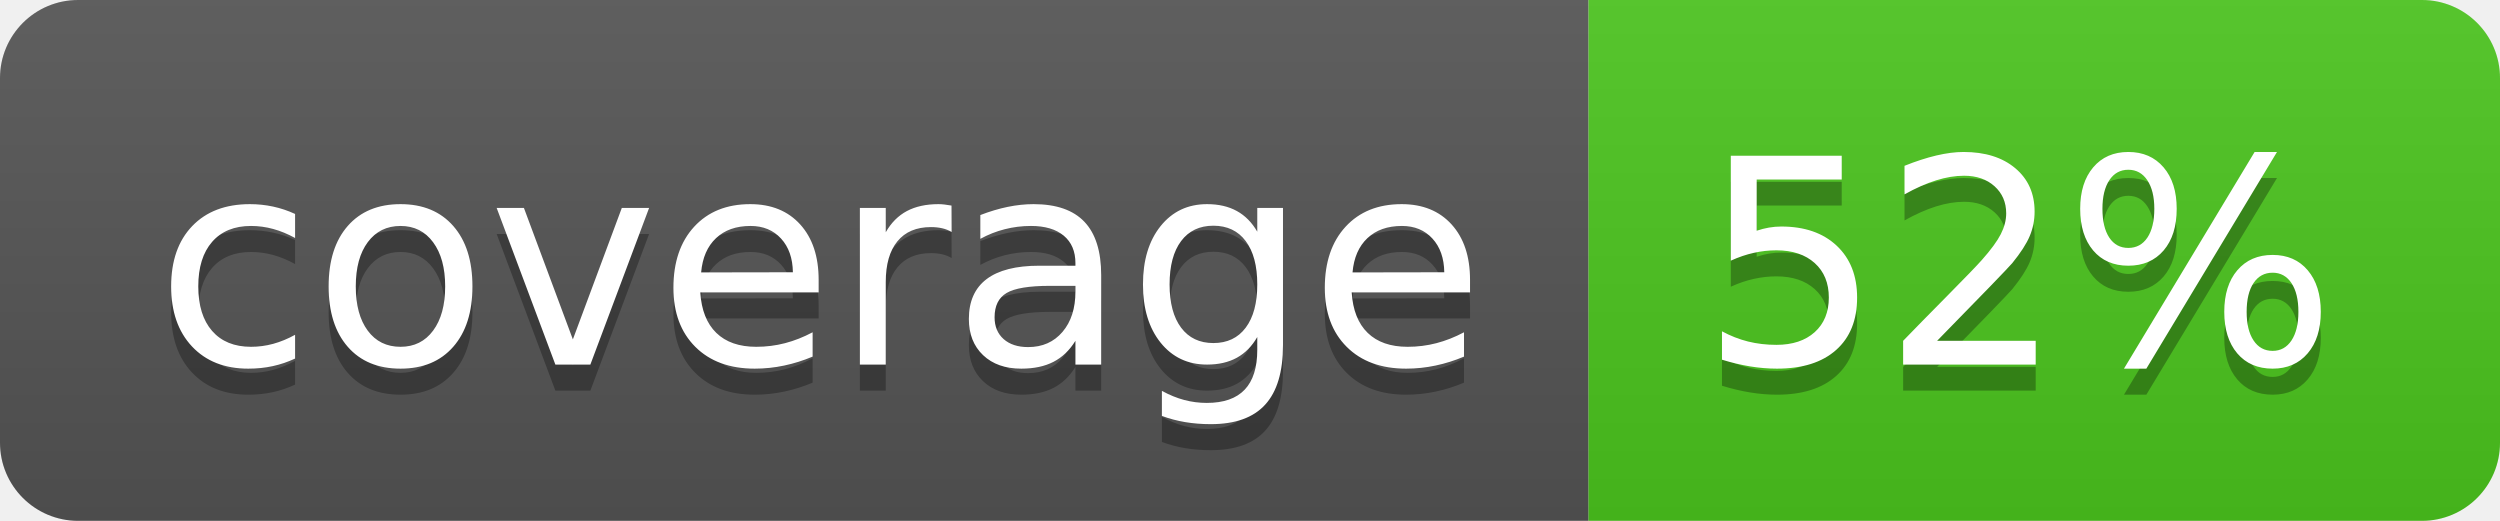
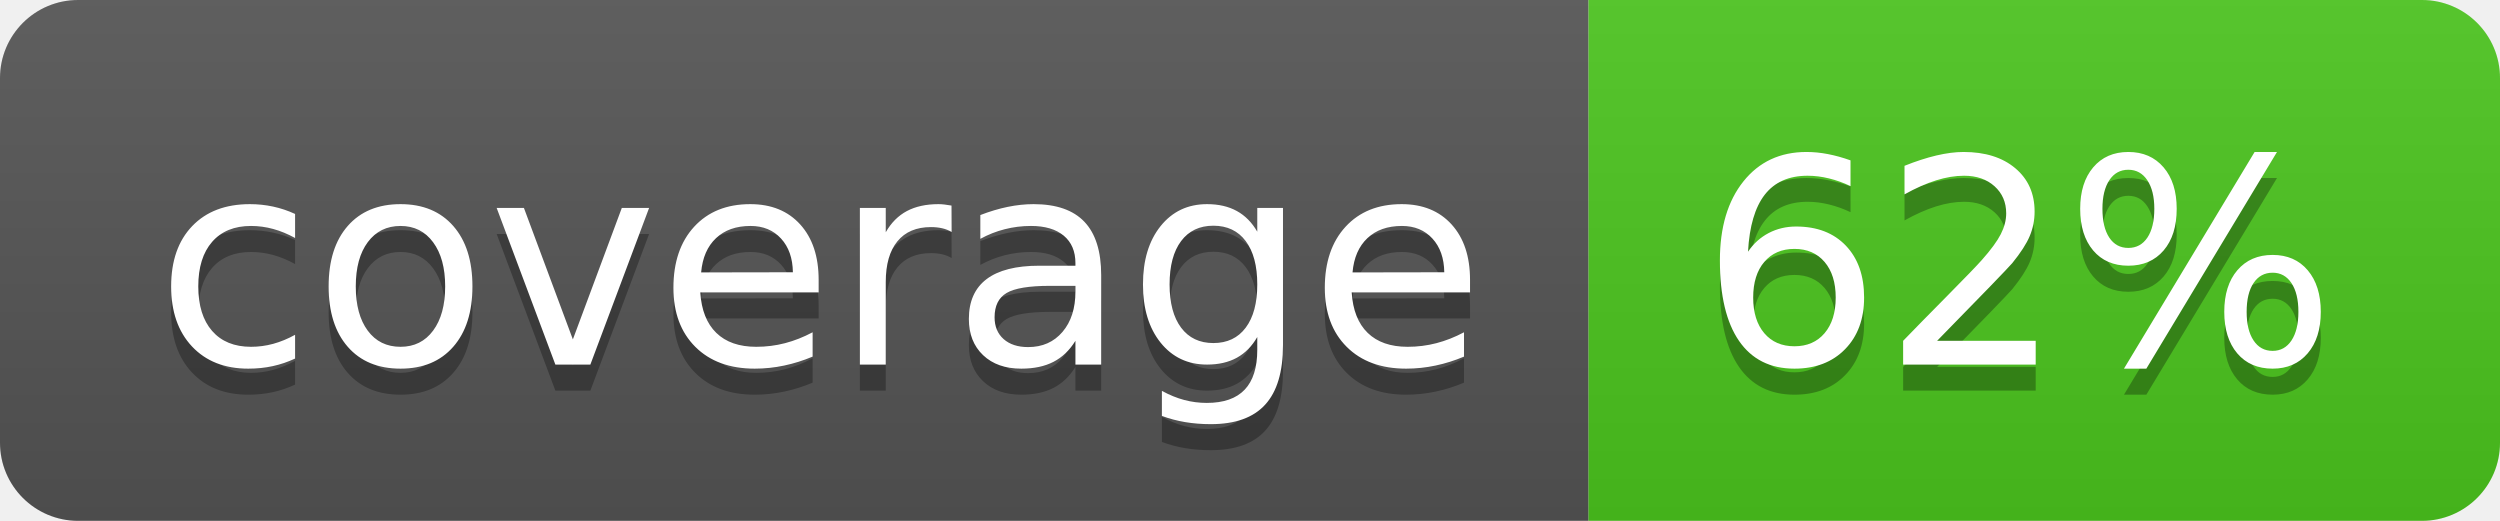
<svg xmlns="http://www.w3.org/2000/svg" width="96" height="20">
  <linearGradient id="b" x2="0" y2="100%">
    <stop offset="0" stop-color="#bbb" stop-opacity=".1" />
    <stop offset="1" stop-opacity=".1" />
  </linearGradient>
  <clipPath id="a">
    <rect width="96" height="20" rx="3" fill="#fff" />
  </clipPath>
  <g clip-path="url(#a)">
    <path fill="#555" d="M0 0h61v20H0z" />
    <path fill="#4CC61E" d="M61 0h35v20H61z" />
    <path fill="url(#b)" d="M0 0h96v20H0z" />
  </g>
  <g fill="#fff" text-anchor="middle" font-family="DejaVu Sans,Verdana,Geneva,sans-serif" font-size="110">
    <text x="315" y="150" fill="#010101" fill-opacity=".3" transform="scale(.1)" textLength="510">coverage</text>
    <text x="315" y="140" transform="scale(.1)" textLength="510">coverage</text>
-     <text x="775" y="150" fill="#010101" fill-opacity=".3" transform="scale(.1)" textLength="250">52%</text>
-     <text x="775" y="140" transform="scale(.1)" textLength="250">52%</text>
+     <text x="775" y="150" fill="#010101" fill-opacity=".3" transform="scale(.1)" textLength="250">62%</text>
+     <text x="775" y="140" transform="scale(.1)" textLength="250">62%</text>
  </g>
</svg>
